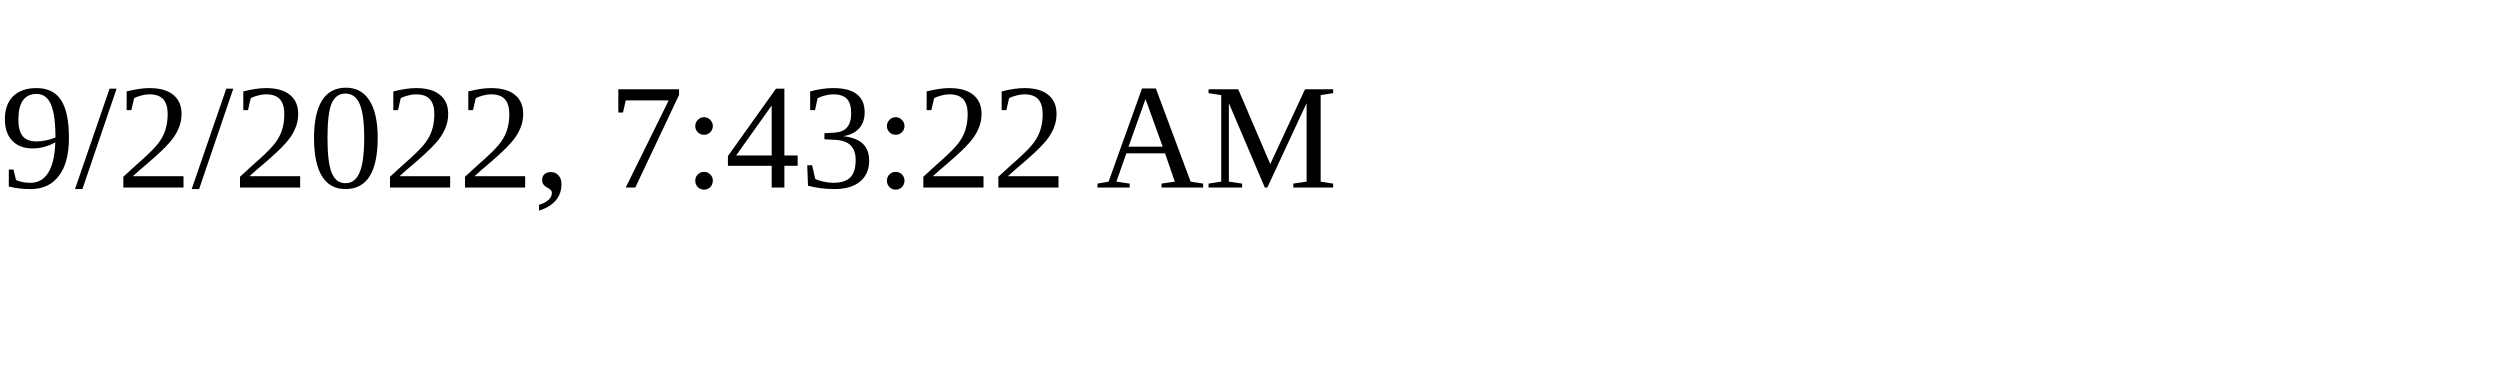
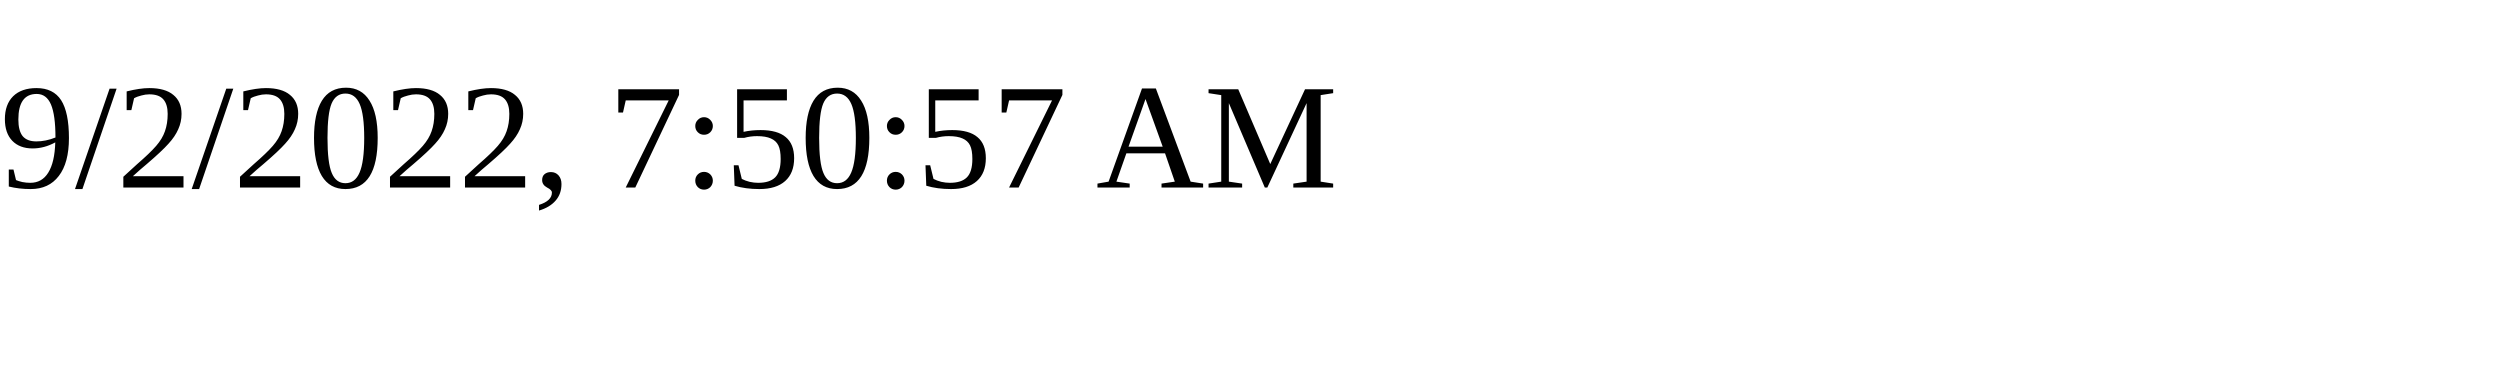
<svg xmlns="http://www.w3.org/2000/svg" height="30" width="200">
-   <text x="0" y="15">9/2/2022, 7:43:22 AM</text>
+   <text x="0" y="15">9/2/2022, 7:50:57 AM</text>
</svg>
